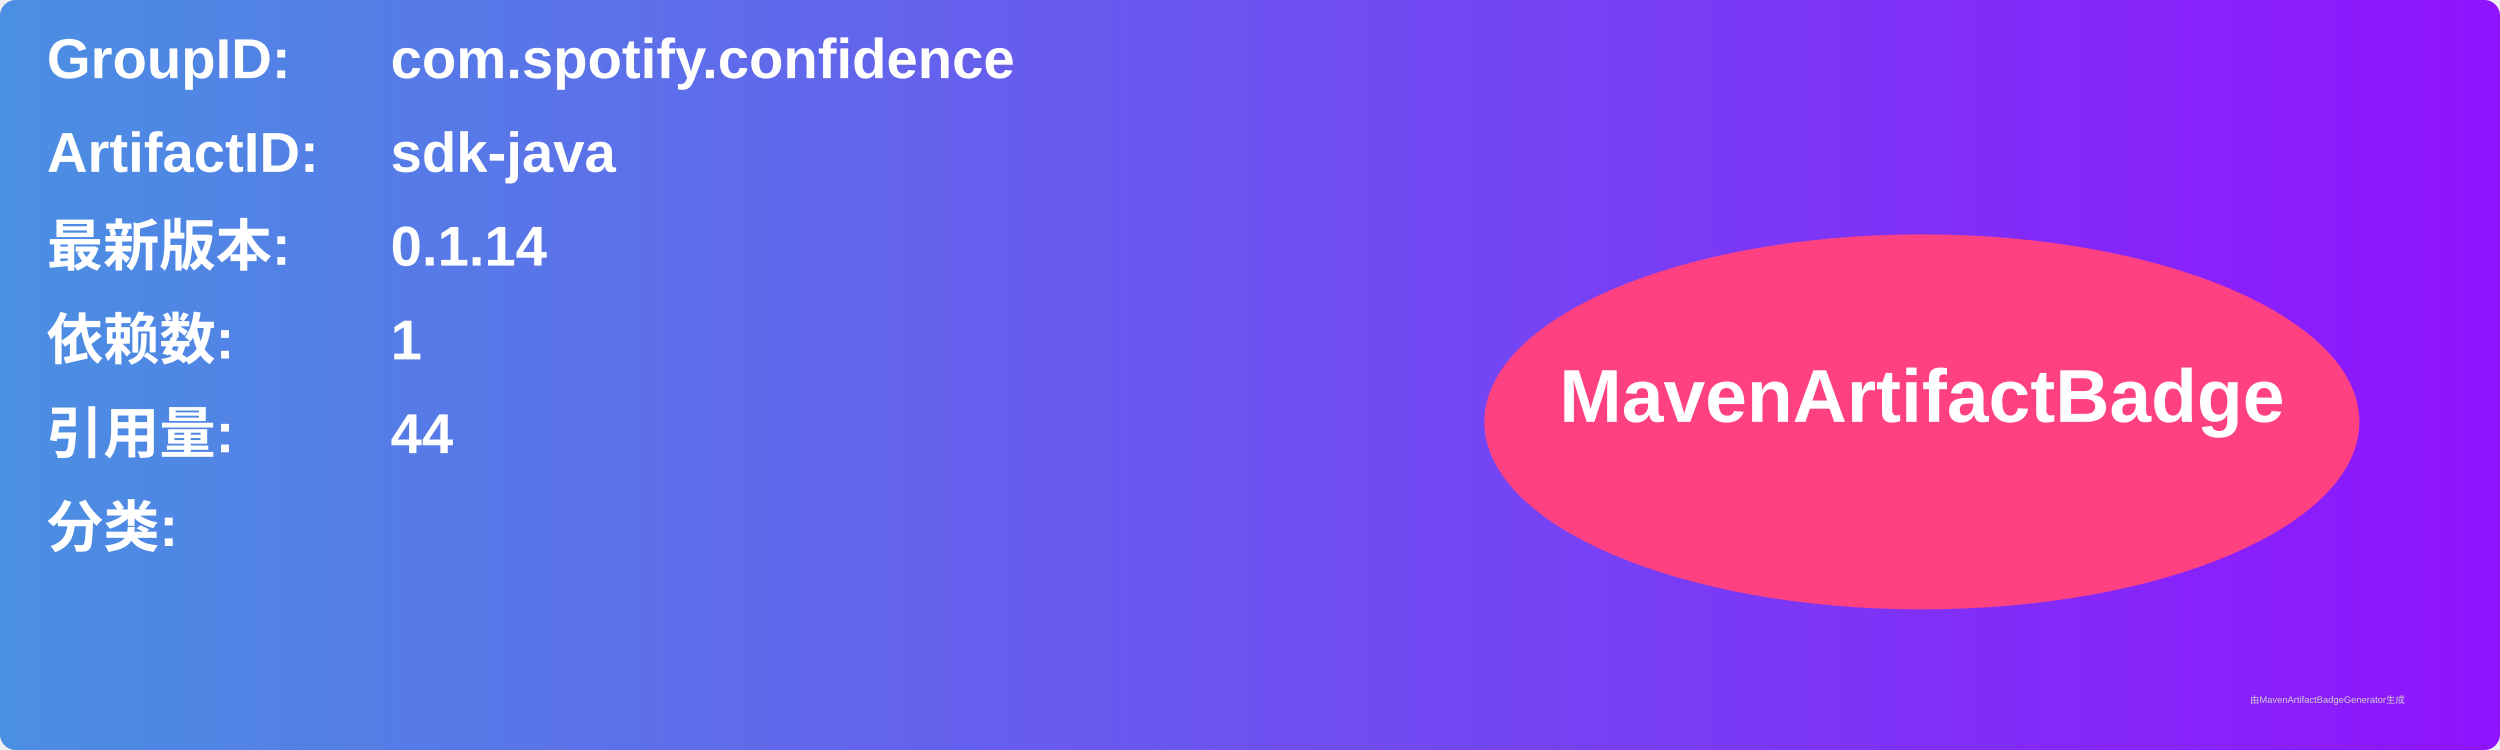
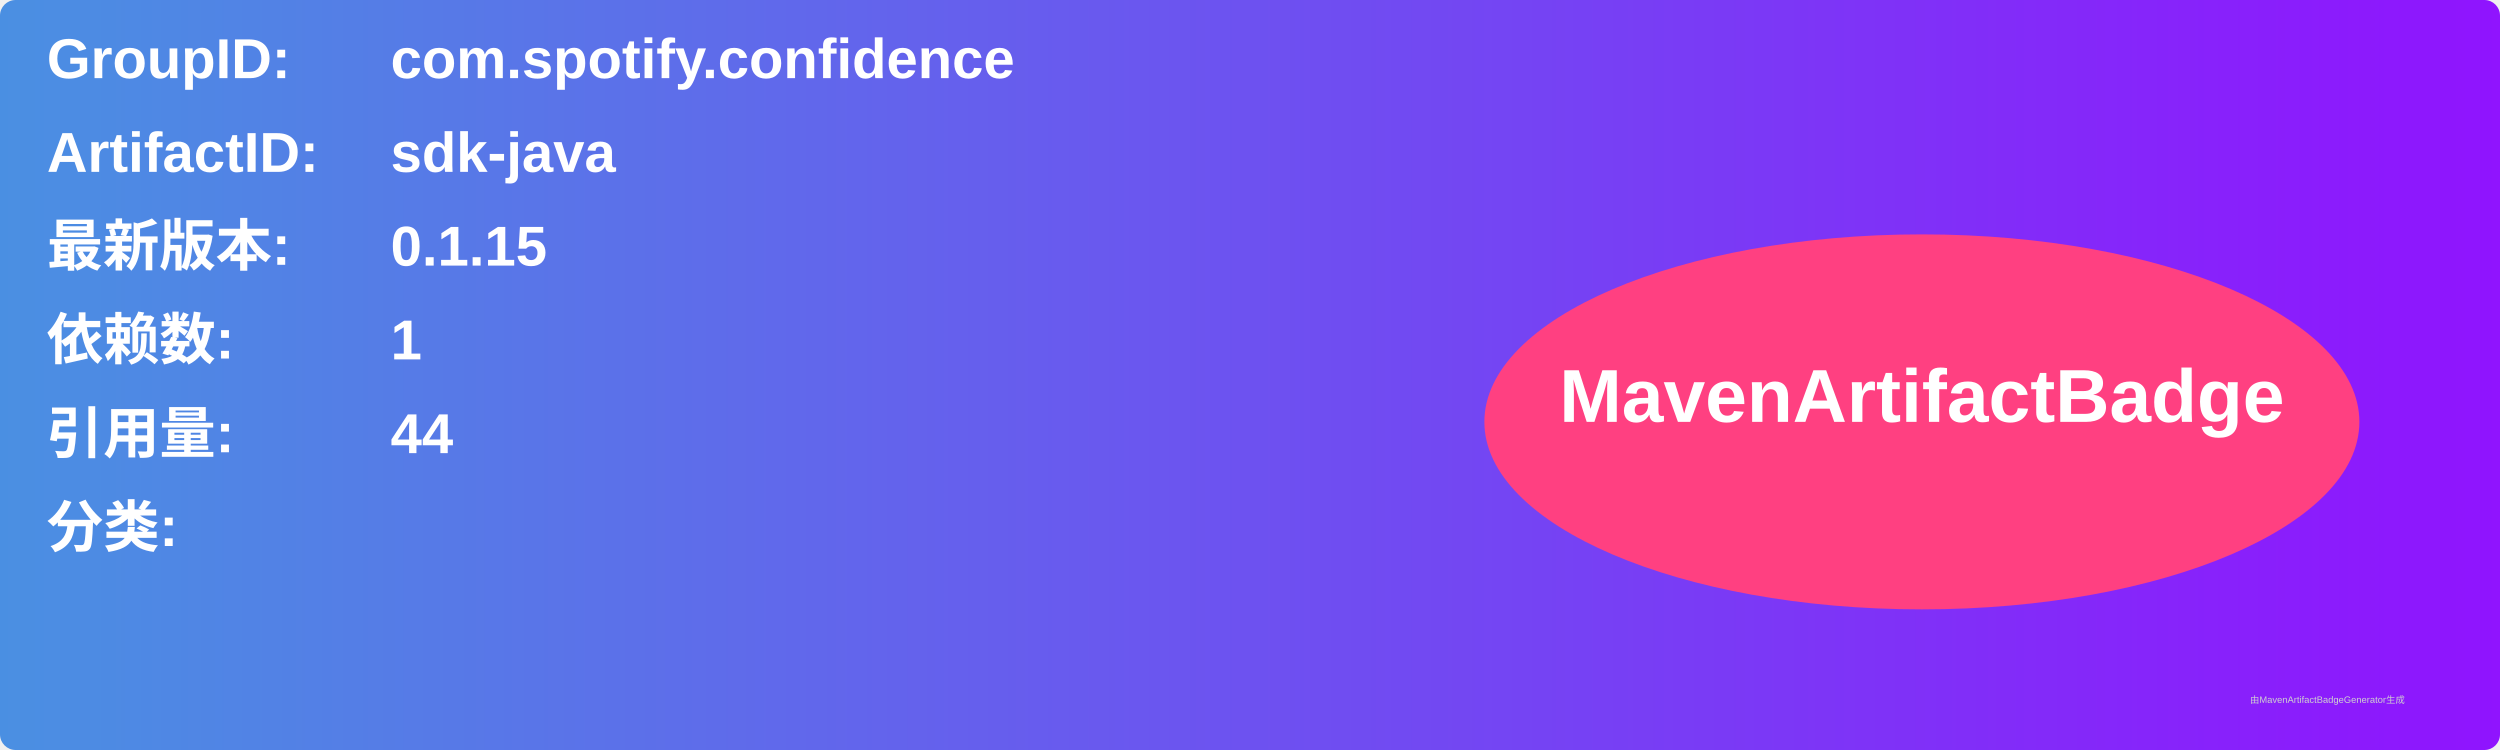
<svg xmlns="http://www.w3.org/2000/svg" width="800" height="240" viewBox="0 0 800 240">
  <linearGradient id="grad" x1="0%" y1="0%" x2="100%" y2="0%">
    <stop offset="0%" stop-color="#4a90e2" />
    <stop offset="100%" stop-color="#9013fe" />
  </linearGradient>
  <rect width="100%" height="100%" rx="5" ry="5" fill="url(#grad)" />
  <g transform="translate(15, 15)">
    <text x="0" y="10" font-family="Arial" font-size="18" fill="white" font-weight="bold" width="260">GroupID:</text>
    <text x="110" y="10" font-family="Arial" font-size="18" fill="white" font-weight="bold" width="460">com.spotify.confidence</text>
    <text x="0" y="40" font-family="Arial" font-size="18" fill="white" font-weight="bold" width="260">ArtifactID:</text>
    <text x="110" y="40" font-family="Arial" font-size="18" fill="white" font-weight="bold" width="460">sdk-java</text>
    <text x="0" y="70" font-family="Arial" font-size="18" fill="white" font-weight="bold">最新版本:</text>
    <text x="110" y="70" font-family="Arial" font-size="18" fill="white" font-weight="bold">
-       <tspan font-weight="bold">0.1.14</tspan>
+       <tspan font-weight="bold">0.1.15</tspan>
    </text>
    <text x="0" y="100" font-family="Arial" font-size="18" fill="white" font-weight="bold">依赖数: </text>
    <text x="110" y="100" font-family="Arial" font-size="18" fill="white">
      <tspan font-weight="bold">1</tspan>
    </text>
    <text x="0" y="130" font-family="Arial" font-size="18" fill="white" font-weight="bold">引用量: </text>
    <text x="110" y="130" font-family="Arial" font-size="18" fill="white">
      <tspan font-weight="bold">44</tspan>
    </text>
    <text x="0" y="160" font-family="Arial" font-size="18" fill="white" font-weight="bold">分类:</text>
    <text x="10" y="190" font-family="Arial" font-size="10" fill="white">
      <tspan font-weight="bold" />
    </text>
    <ellipse cx="600" cy="120" rx="140" ry="60" fill="#ff4081" />
    <text x="600" y="120" text-anchor="middle" font-family="Arial" font-size="24" fill="white" font-weight="bold">MavenArtifactBadge</text>
  </g>
  <text x="720" y="225" font-family="Arial" font-size="3" fill="#d0d0d0">由MavenArtifactBadgeGenerator生成</text>
</svg>
